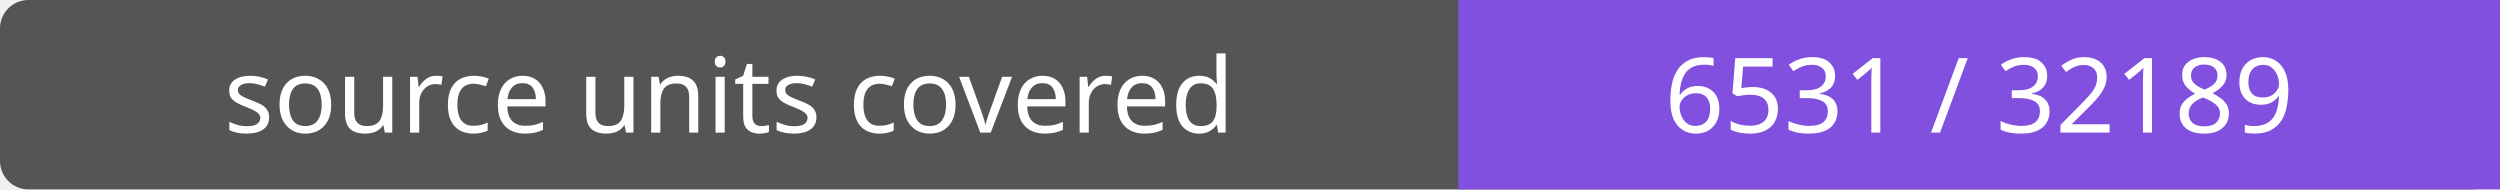
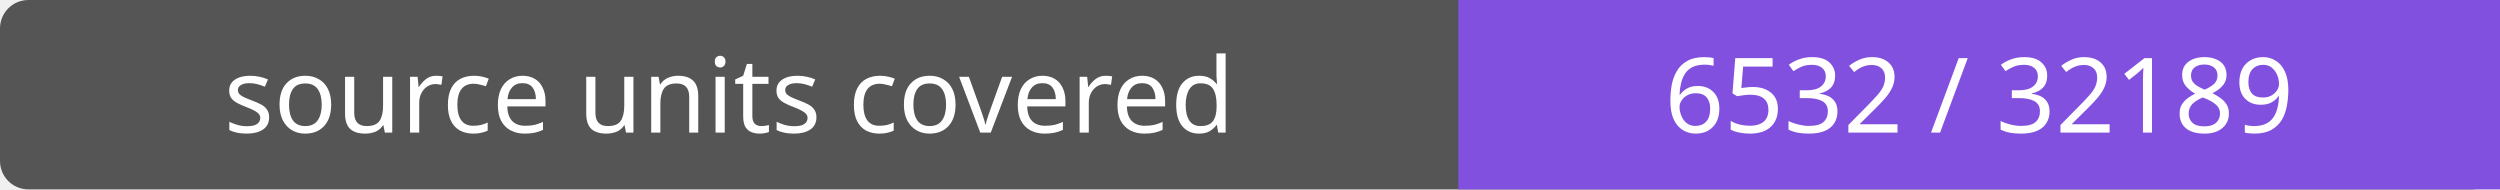
- <svg xmlns="http://www.w3.org/2000/svg" width="264" height="20" role="img" aria-label="source units covered: 6531 / 32189">
+ <svg xmlns="http://www.w3.org/2000/svg" width="264" height="20" role="img" aria-label="source units covered: 6532 / 32189">
  <rect width="264" height="20" rx="3" fill="#555" />
  <path fill="#8250df" d="M154 0h110v20H154z" />
  <g fill="#fff" text-anchor="middle" font-family="Verdana,sans-serif" font-size="11">
    <text x="77.0" y="14">source units covered</text>
-     <text x="209.0" y="14">6531 / 32189</text>
+     <text x="209.0" y="14">6532 / 32189</text>
  </g>
</svg>
